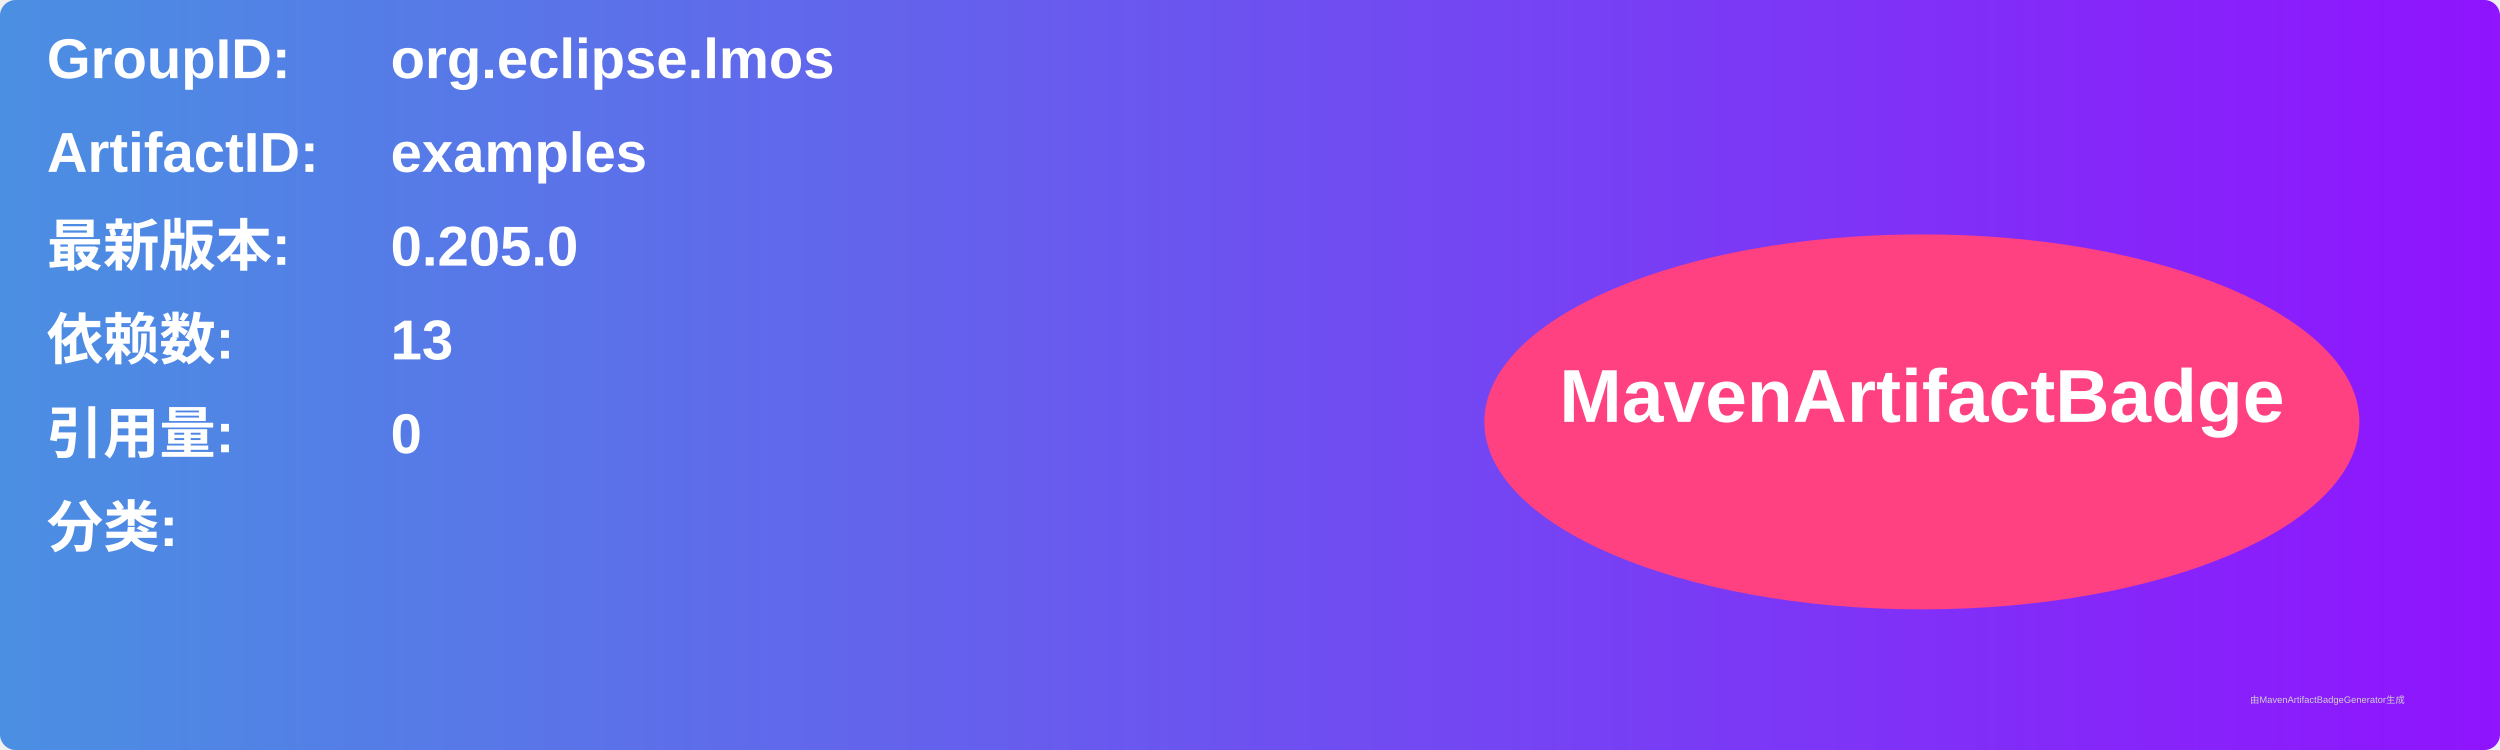
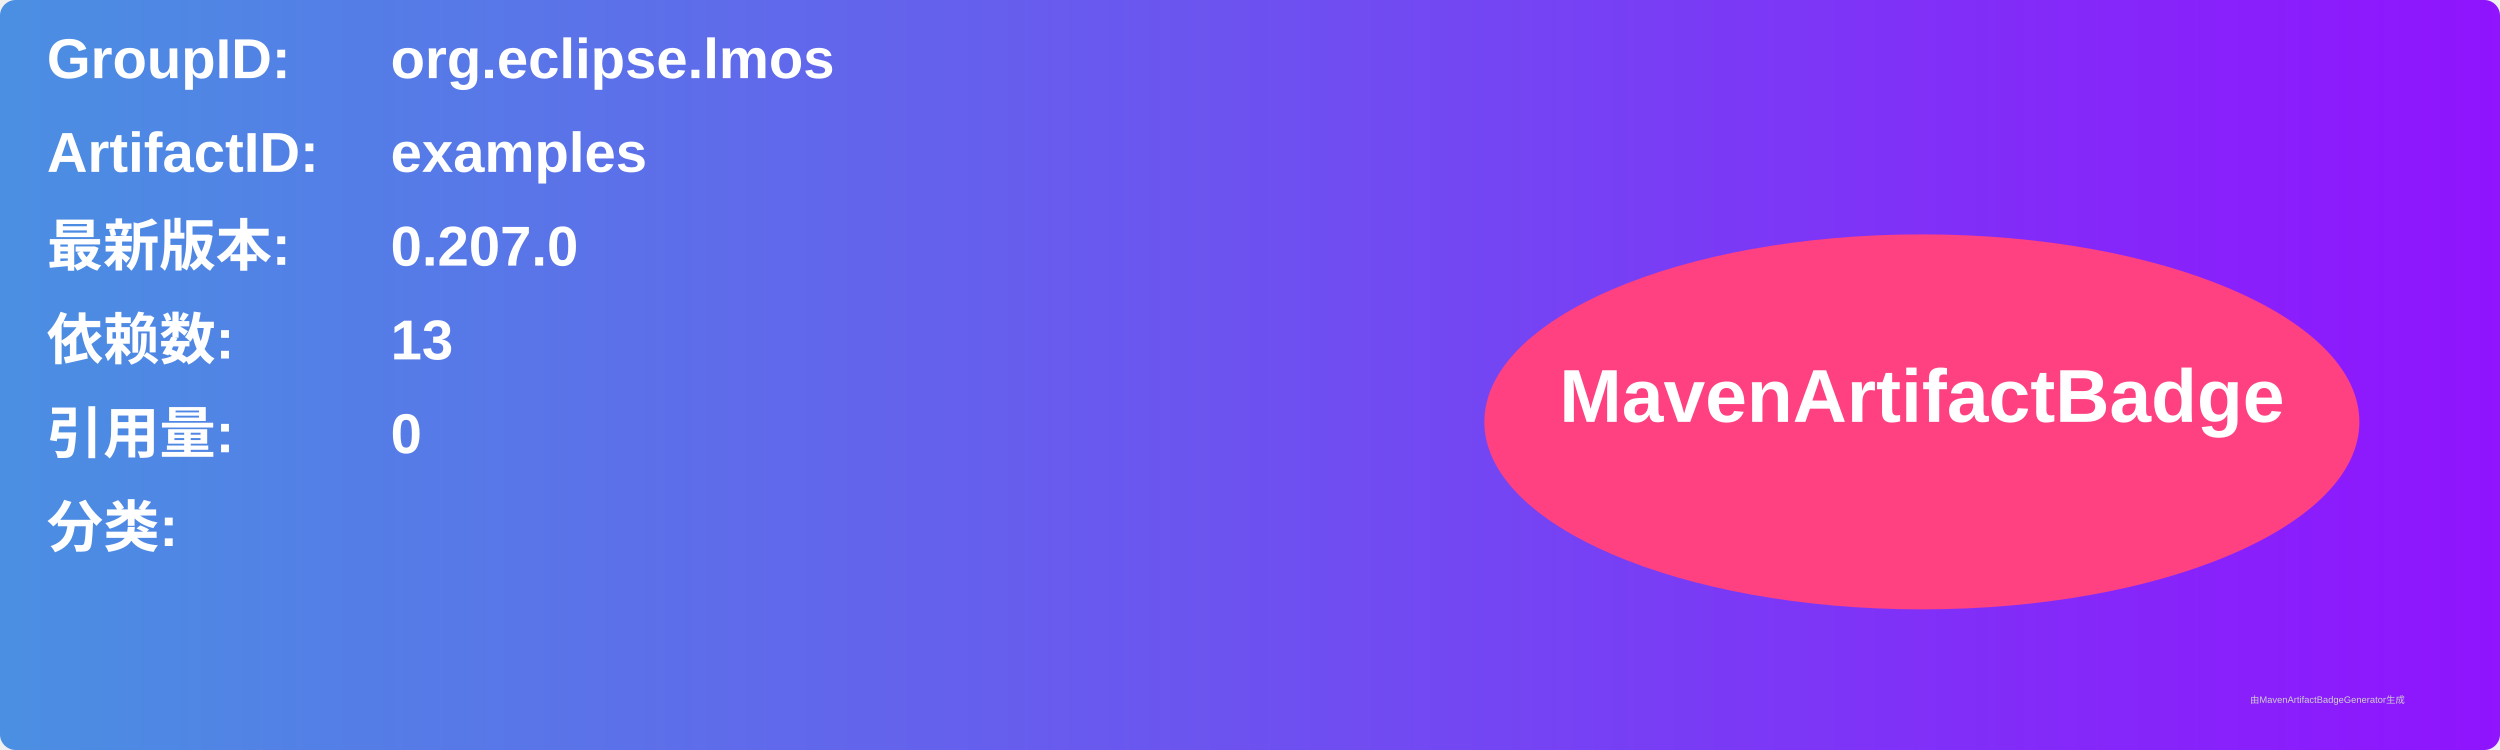
<svg xmlns="http://www.w3.org/2000/svg" width="800" height="240" viewBox="0 0 800 240">
  <linearGradient id="grad" x1="0%" y1="0%" x2="100%" y2="0%">
    <stop offset="0%" stop-color="#4a90e2" />
    <stop offset="100%" stop-color="#9013fe" />
  </linearGradient>
  <rect width="100%" height="100%" rx="5" ry="5" fill="url(#grad)" />
  <g transform="translate(15, 15)">
    <text x="0" y="10" font-family="Arial" font-size="18" fill="white" font-weight="bold" width="260">GroupID:</text>
    <text x="110" y="10" font-family="Arial" font-size="18" fill="white" font-weight="bold" width="460">org.eclipse.lmos</text>
    <text x="0" y="40" font-family="Arial" font-size="18" fill="white" font-weight="bold" width="260">ArtifactID:</text>
    <text x="110" y="40" font-family="Arial" font-size="18" fill="white" font-weight="bold" width="460">examples</text>
    <text x="0" y="70" font-family="Arial" font-size="18" fill="white" font-weight="bold">最新版本:</text>
    <text x="110" y="70" font-family="Arial" font-size="18" fill="white" font-weight="bold">
-       <tspan font-weight="bold">0.205.0</tspan>
+       <tspan font-weight="bold">0.207.0</tspan>
    </text>
    <text x="0" y="100" font-family="Arial" font-size="18" fill="white" font-weight="bold">依赖数: </text>
    <text x="110" y="100" font-family="Arial" font-size="18" fill="white">
      <tspan font-weight="bold">13</tspan>
    </text>
    <text x="0" y="130" font-family="Arial" font-size="18" fill="white" font-weight="bold">引用量: </text>
    <text x="110" y="130" font-family="Arial" font-size="18" fill="white">
      <tspan font-weight="bold">0</tspan>
    </text>
    <text x="0" y="160" font-family="Arial" font-size="18" fill="white" font-weight="bold">分类:</text>
    <text x="10" y="190" font-family="Arial" font-size="10" fill="white">
      <tspan font-weight="bold" />
    </text>
    <ellipse cx="600" cy="120" rx="140" ry="60" fill="#ff4081" />
    <text x="600" y="120" text-anchor="middle" font-family="Arial" font-size="24" fill="white" font-weight="bold">MavenArtifactBadge</text>
  </g>
  <text x="720" y="225" font-family="Arial" font-size="3" fill="#d0d0d0">由MavenArtifactBadgeGenerator生成</text>
</svg>
